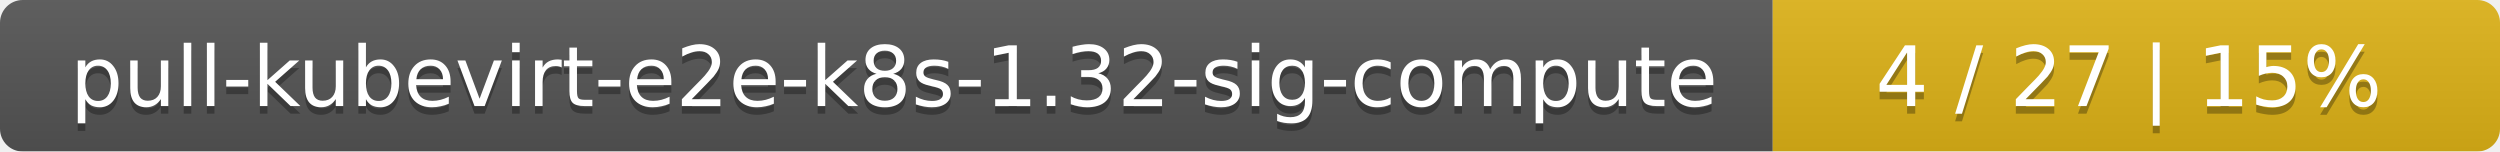
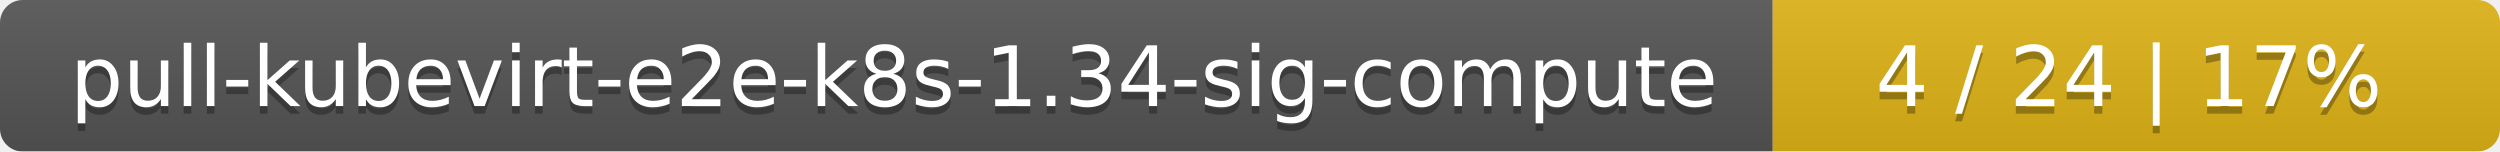
<svg xmlns="http://www.w3.org/2000/svg" width="330" height="20">
  <linearGradient id="smooth" x2="0" y2="100%">
    <stop offset="0" stop-color="#bbb" stop-opacity=".1" />
    <stop offset="1" stop-opacity=".1" />
  </linearGradient>
  <mask id="round">
    <rect width="330" height="20" rx="3" fill="#fff" />
  </mask>
  <g mask="url(#round)">
    <rect width="234" height="20" fill="#555" />
    <rect x="234" width="96" height="20" fill="#dfb317" />
    <rect width="330" height="20" fill="url(#smooth)" />
  </g>
  <g fill="#fff" text-anchor="middle" font-family="DejaVu Sans,Verdana,Geneva,sans-serif" font-size="11">
-     <text x="118" y="15" fill="#010101" fill-opacity=".3">pull-kubevirt-e2e-k8s-1.32-sig-compute</text>
-     <text x="118" y="14">pull-kubevirt-e2e-k8s-1.32-sig-compute</text>
-     <text x="281" y="15" fill="#010101" fill-opacity=".3">4 / 27    |    15%</text>
-     <text x="281" y="14">4 / 27    |    15%</text>
+     <text x="118" y="15" fill="#010101" fill-opacity=".3">pull-kubevirt-e2e-k8s-1.34-sig-compute</text>
+     <text x="118" y="14">pull-kubevirt-e2e-k8s-1.34-sig-compute</text>
+     <text x="281" y="15" fill="#010101" fill-opacity=".3">4 / 24    |    17%</text>
+     <text x="281" y="14">4 / 24    |    17%</text>
  </g>
</svg>
